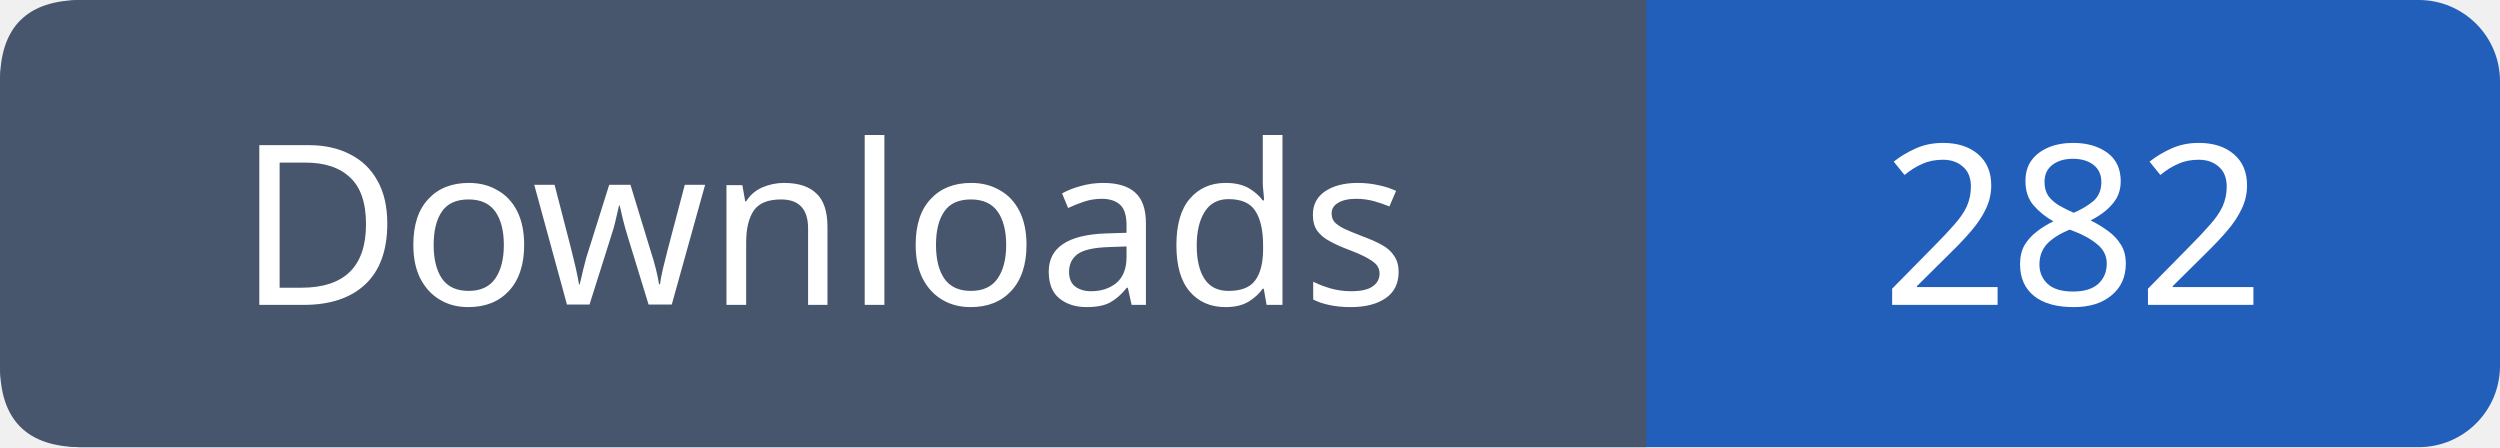
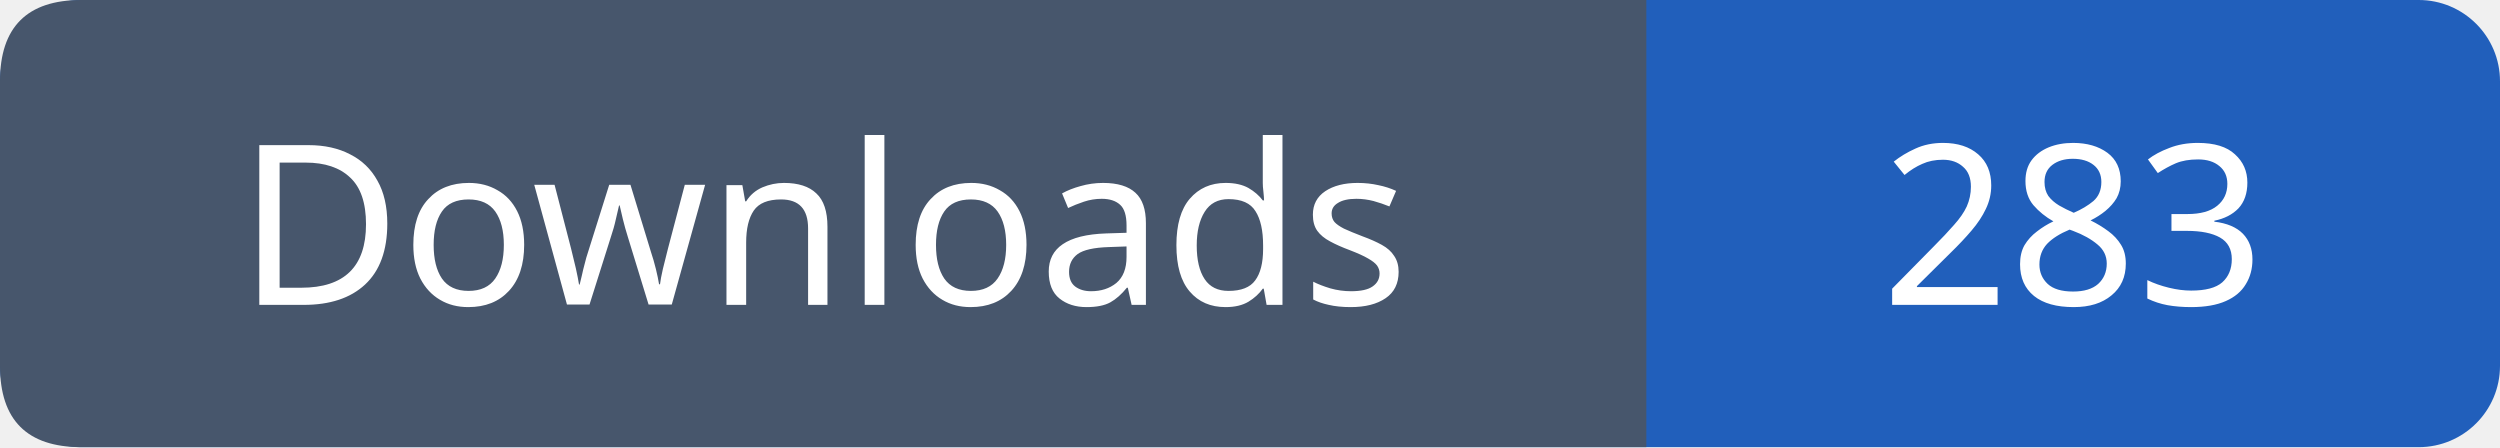
- <svg xmlns="http://www.w3.org/2000/svg" width="123" height="22" viewBox="0 0 123 22" role="img" aria-label="Downloads: 282">
+ <svg xmlns="http://www.w3.org/2000/svg" width="123" height="22" viewBox="0 0 123 22" role="img" aria-label="Downloads: 283">
  <rect width="123" height="22" rx="4" fill="#215fbb" />
  <path fill="#47566c" d="M4 0h77v22H4q-4 0-4-4V4q0-4 4-4" />
  <g font-family="Verdana,sans-serif" font-size="11" fill="white" text-anchor="middle">
    <text x="40.5" y="15">Downloads</text>
-     <text x="102.0" y="15">282</text>
+     <text x="102.0" y="15">283</text>
  </g>
</svg>
